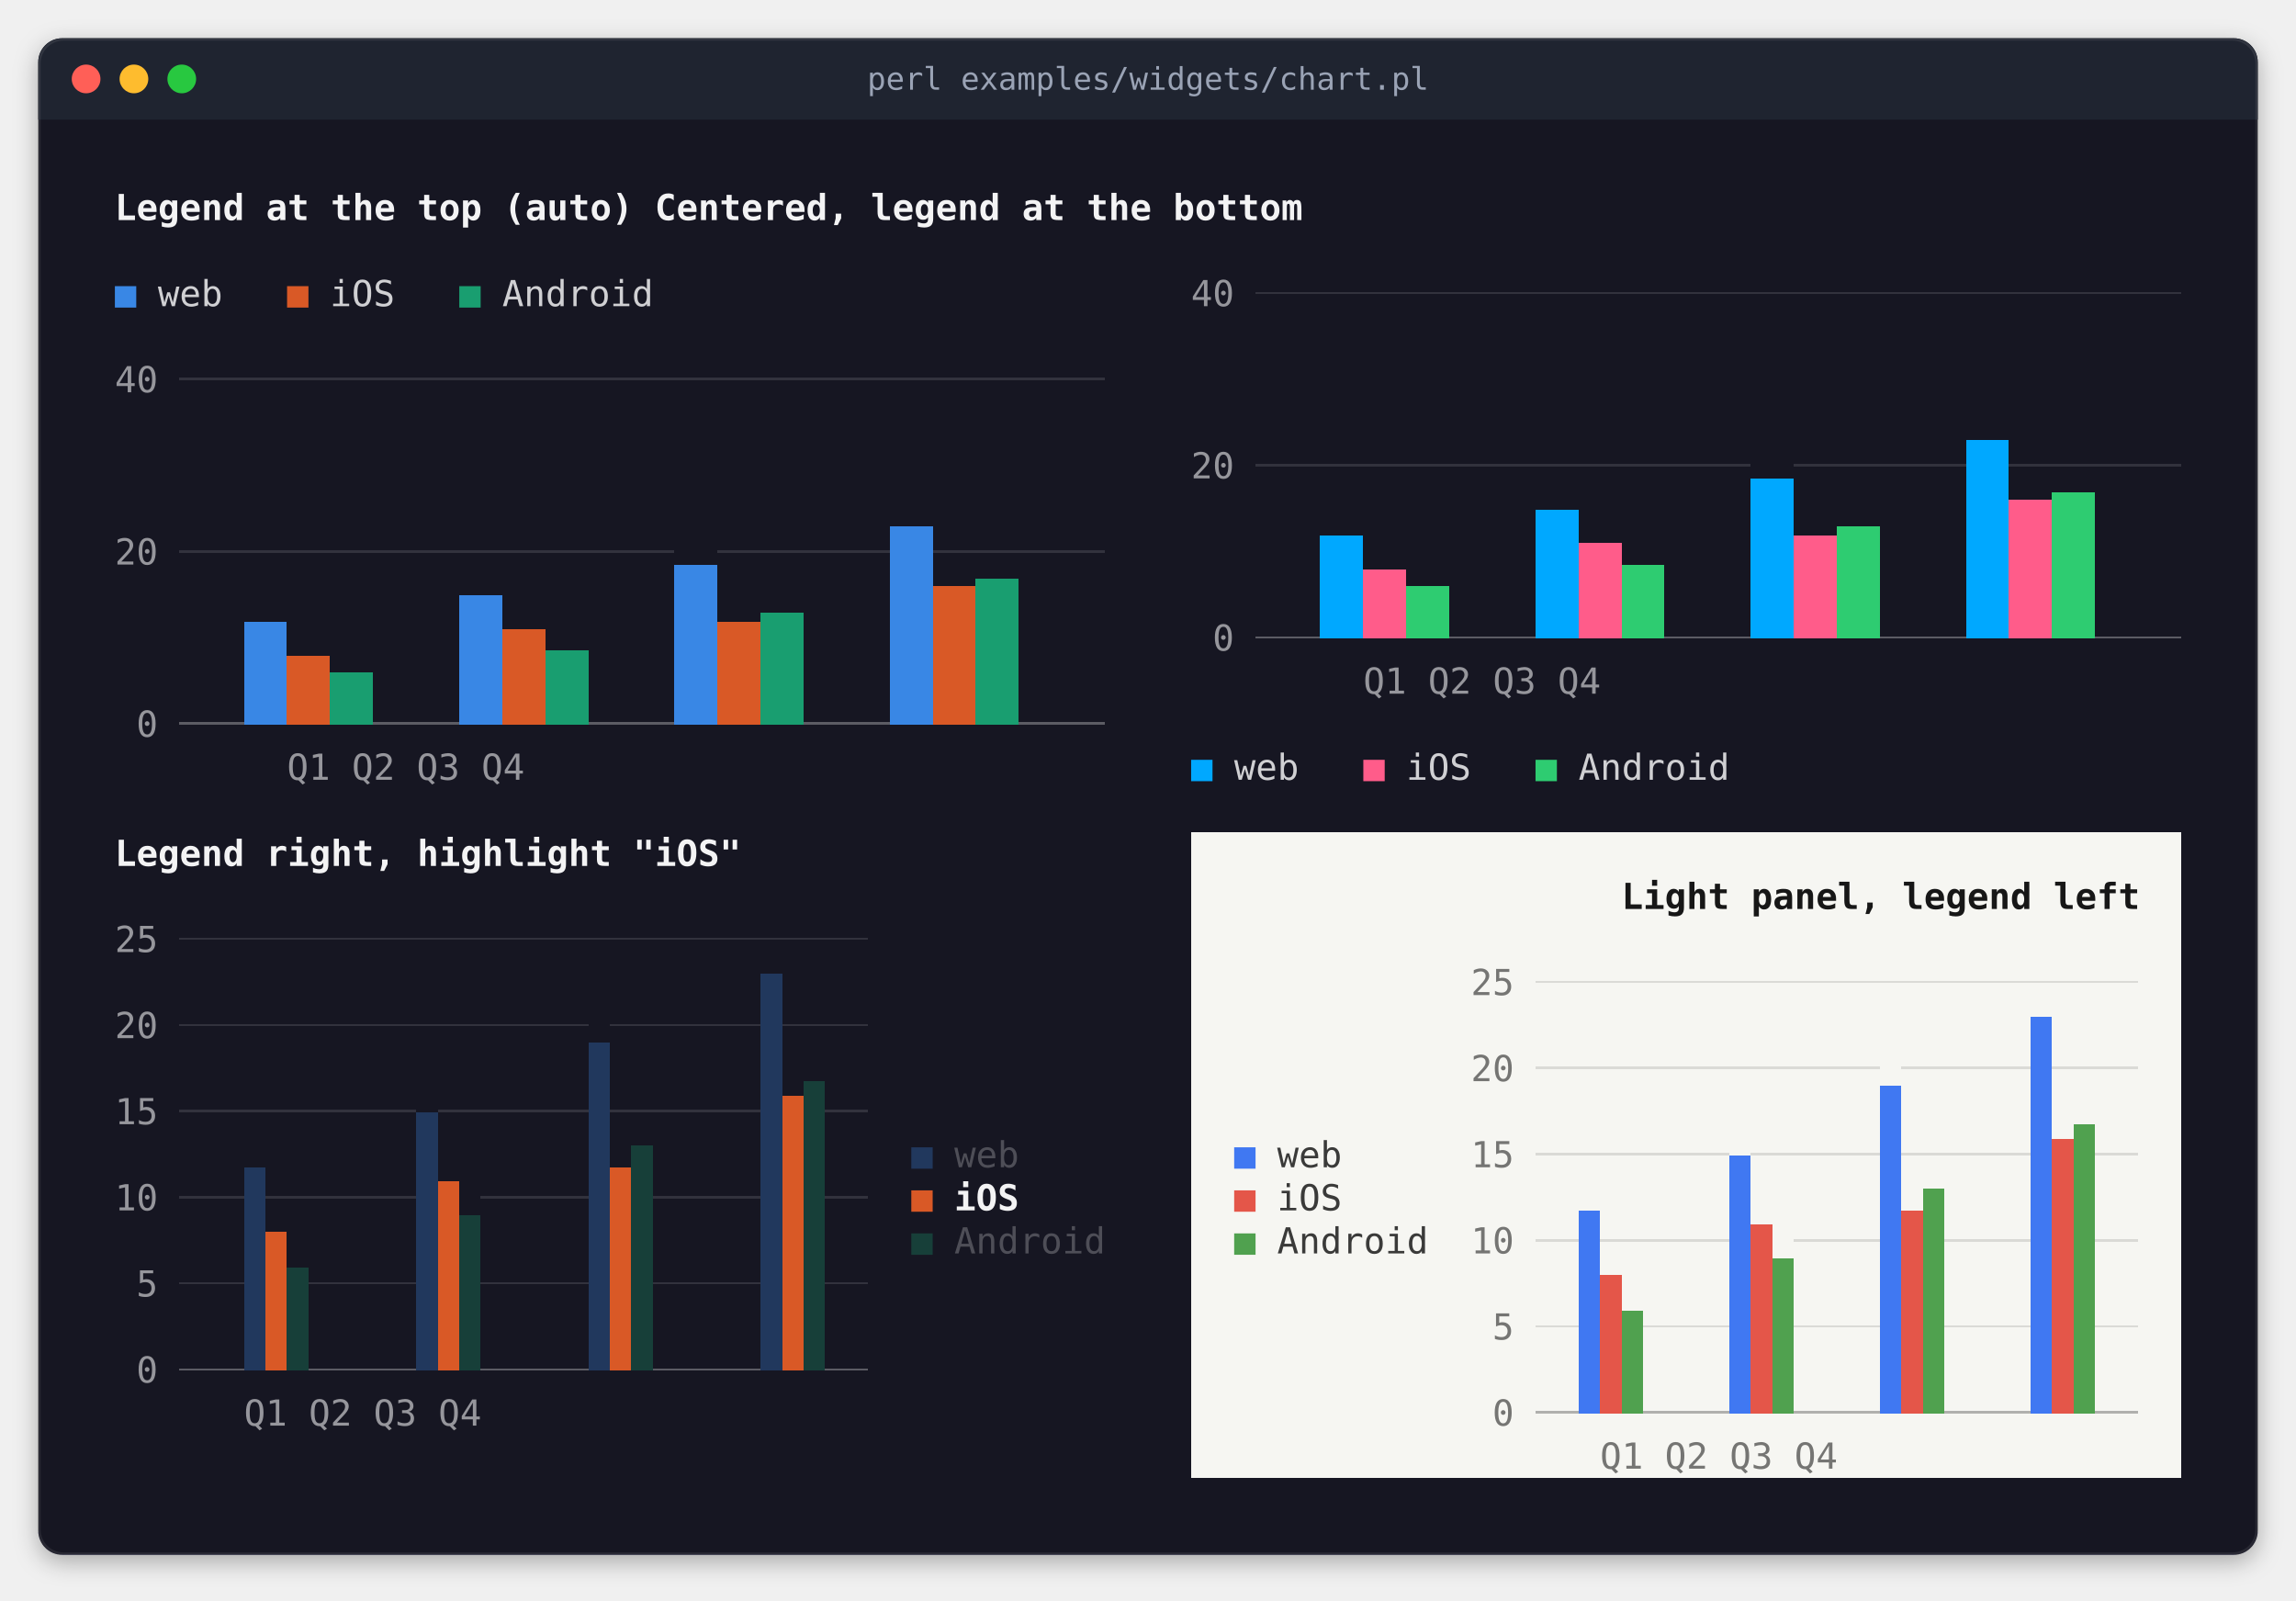
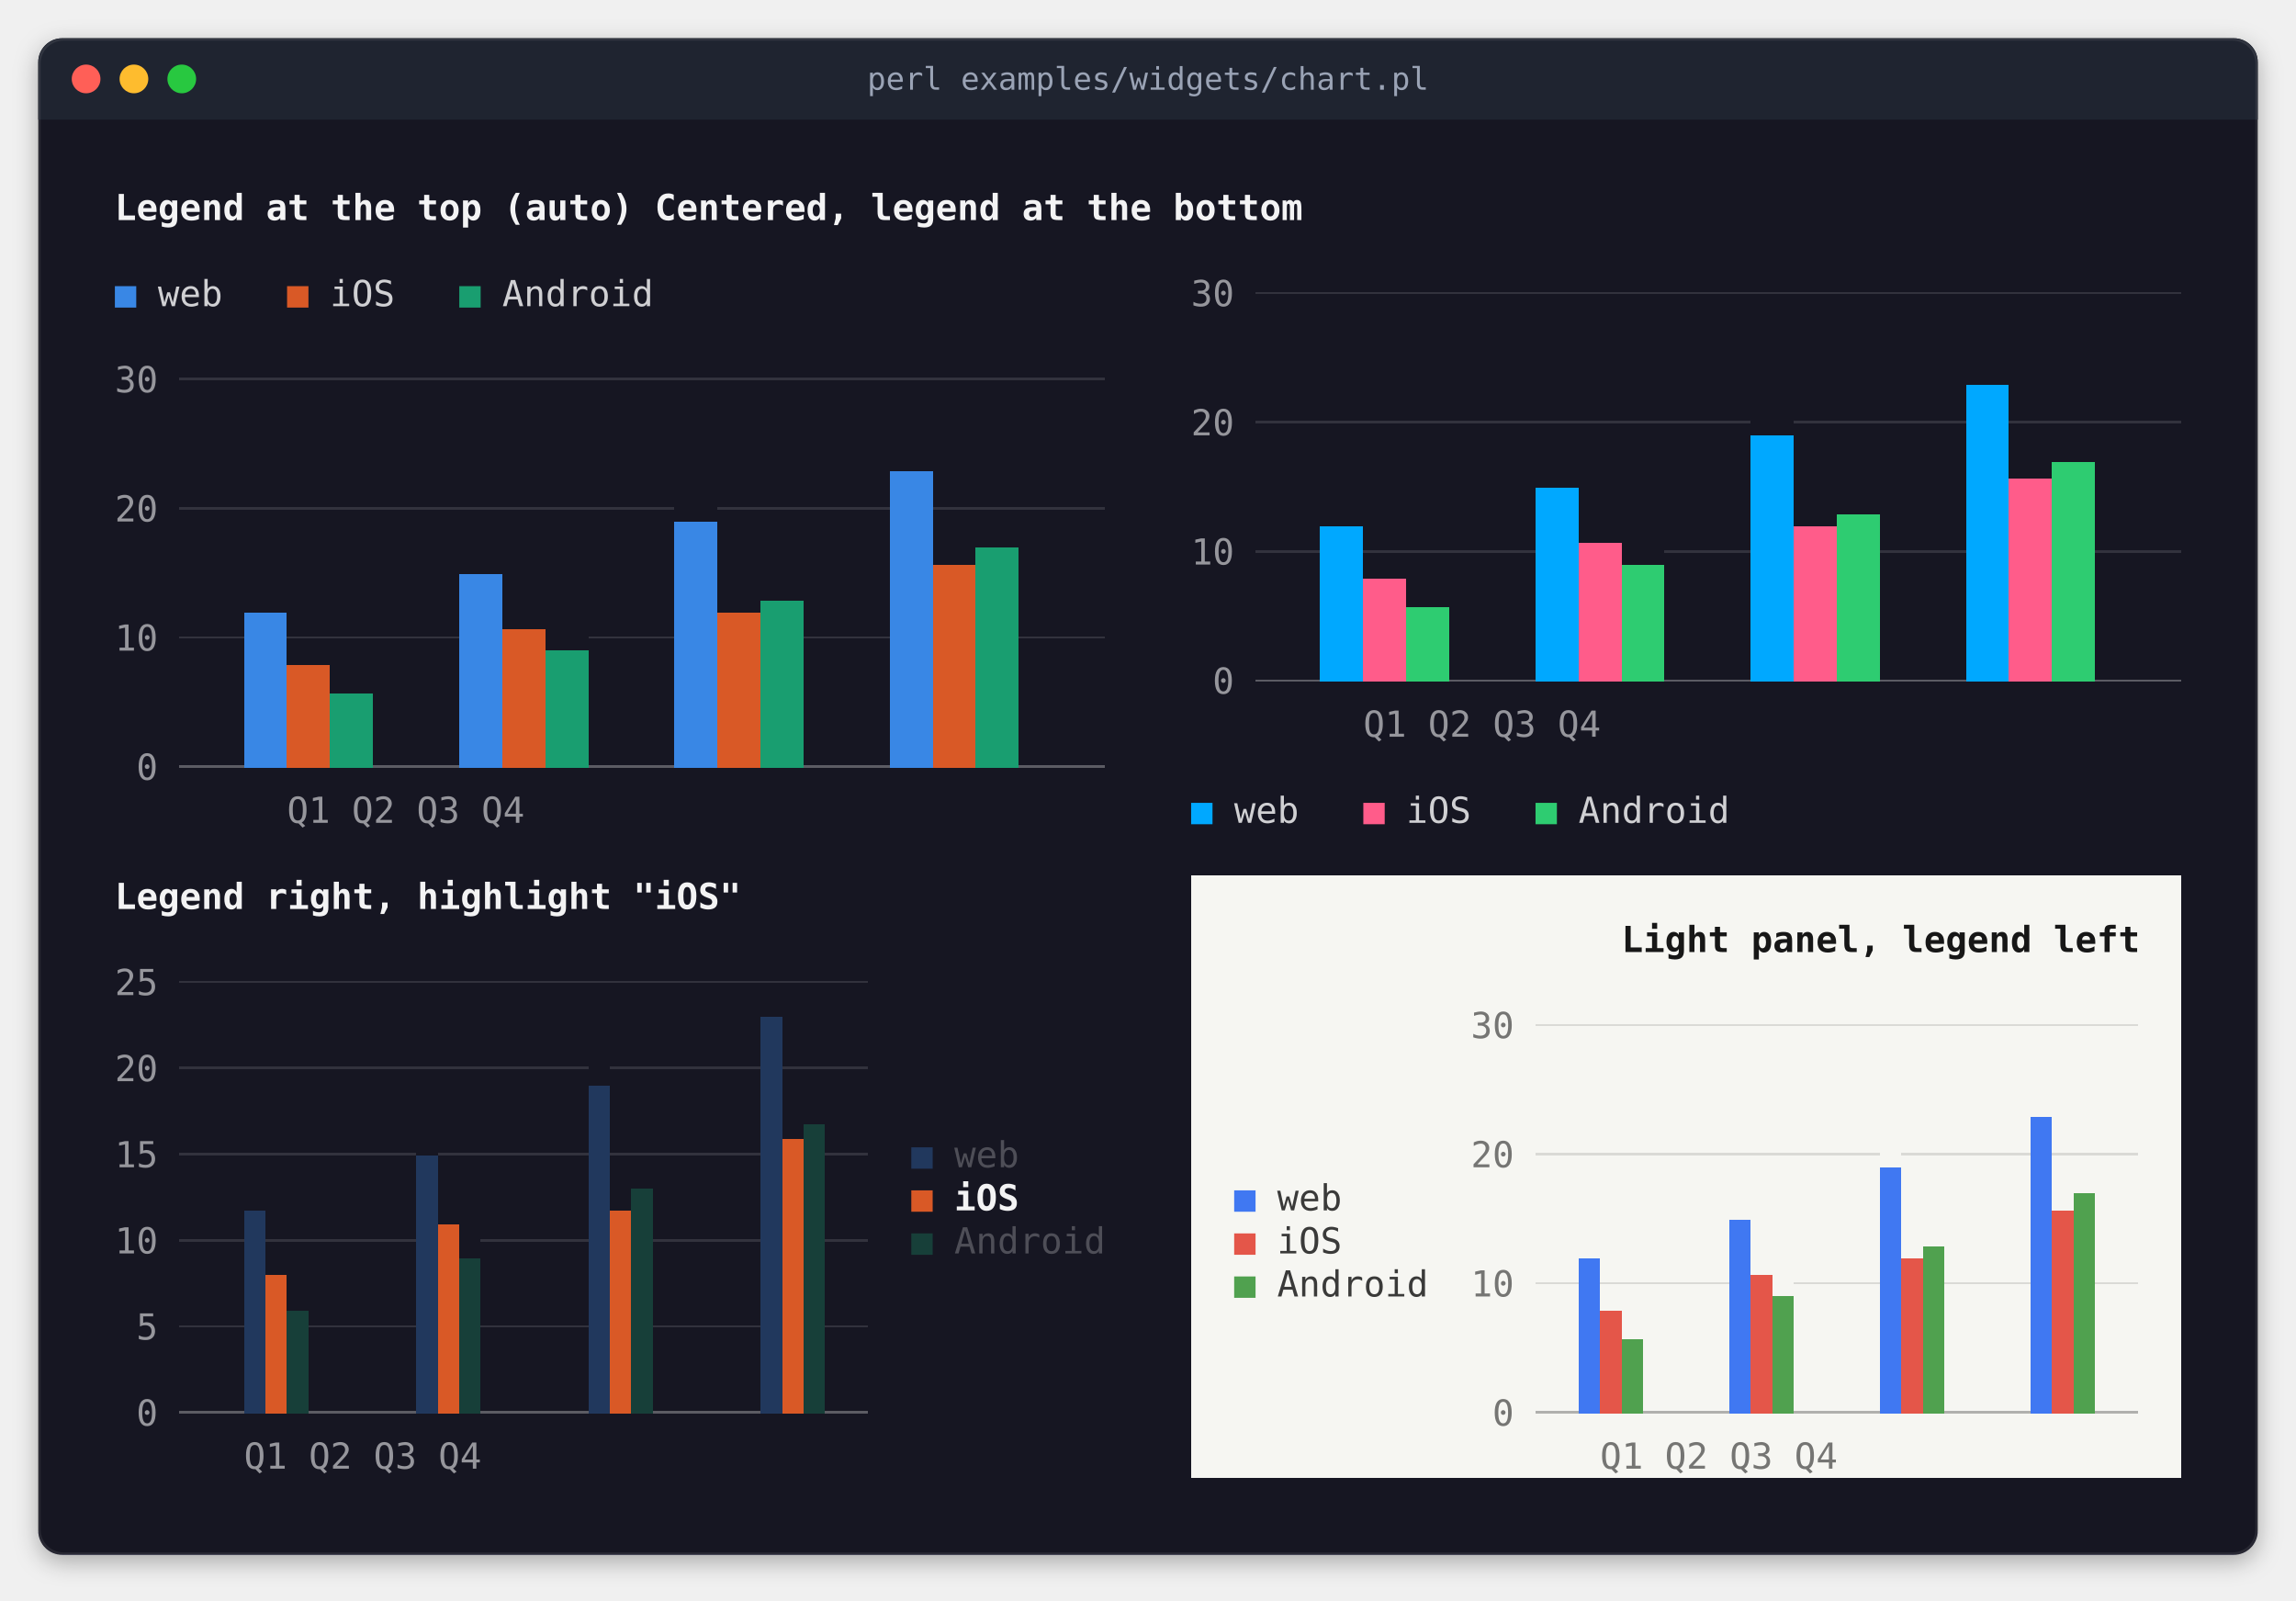
<svg xmlns="http://www.w3.org/2000/svg" width="960" height="669" viewBox="0 0 960 669" role="img" aria-label="perl examples/widgets/chart.pl">
  <style>
.terminal text { font-family: 'JetBrains Mono', 'Cascadia Mono', 'SF Mono', Menlo, Consolas, 'DejaVu Sans Mono', 'Liberation Mono', monospace; font-size: 15px; white-space: pre; }
.terminal .b { font-weight: bold; }
.terminal .i { font-style: italic; }
.title { font-family: 'JetBrains Mono', 'Cascadia Mono', 'SF Mono', Menlo, Consolas, 'DejaVu Sans Mono', 'Liberation Mono', monospace; font-size: 13px; }
</style>
  <defs>
    <filter id="shadow" x="-10%" y="-10%" width="120%" height="130%">
      <feDropShadow dx="0" dy="3" stdDeviation="5" flood-color="#000000" flood-opacity="0.3" />
    </filter>
    <clipPath id="window">
      <rect x="16" y="16" width="928" height="634" rx="10" />
    </clipPath>
  </defs>
  <rect x="16" y="16" width="928" height="634" rx="10" fill="#161622" filter="url(#shadow)" />
  <rect x="16" y="16" width="928" height="34" fill="#1f2430" clip-path="url(#window)" />
  <circle cx="36" cy="33" r="6" fill="#ff5f57" />
  <circle cx="56" cy="33" r="6" fill="#febc2e" />
  <circle cx="76" cy="33" r="6" fill="#28c840" />
  <text class="title" x="480" y="33" text-anchor="middle" dominant-baseline="central" fill="#9aa3b5">perl examples/widgets/chart.pl</text>
  <rect x="16.5" y="16.5" width="927" height="633" rx="10" fill="none" stroke="#ffffff" stroke-opacity="0.08" stroke-width="1" />
  <g shape-rendering="crispEdges">
-     <rect x="822" y="186" width="18" height="72" fill="#00a8ff" />
-     <rect x="732" y="204" width="18" height="54" fill="#00a8ff" />
-     <rect x="372" y="222" width="18" height="72" fill="#3987e5" />
-     <rect x="642" y="222" width="18" height="36" fill="#00a8ff" />
-     <rect x="768" y="222" width="18" height="36" fill="#2ecc71" />
-     <rect x="840" y="222" width="18" height="36" fill="#ff5c8a" />
-     <rect x="858" y="222" width="18" height="36" fill="#2ecc71" />
-     <rect x="282" y="240" width="18" height="54" fill="#3987e5" />
-     <rect x="552" y="240" width="18" height="18" fill="#00a8ff" />
-     <rect x="570" y="240" width="18" height="18" fill="#ff5c8a" />
-     <rect x="660" y="240" width="18" height="18" fill="#ff5c8a" />
-     <rect x="678" y="240" width="18" height="18" fill="#2ecc71" />
-     <rect x="750" y="240" width="18" height="18" fill="#ff5c8a" />
-     <rect x="192" y="258" width="18" height="36" fill="#3987e5" />
-     <rect x="318" y="258" width="18" height="36" fill="#199e70" />
-     <rect x="390" y="258" width="18" height="36" fill="#d95926" />
-     <rect x="408" y="258" width="18" height="36" fill="#199e70" />
-     <rect x="102" y="276" width="18" height="18" fill="#3987e5" />
-     <rect x="120" y="276" width="18" height="18" fill="#d95926" />
-     <rect x="210" y="276" width="18" height="18" fill="#d95926" />
-     <rect x="228" y="276" width="18" height="18" fill="#199e70" />
-     <rect x="300" y="276" width="18" height="18" fill="#d95926" />
-     <rect x="498" y="348" width="414" height="90" fill="#f6f6f2" />
-     <rect x="318" y="420" width="9" height="144" fill="#21385d" />
-     <rect x="246" y="438" width="9" height="126" fill="#21385d" />
-     <rect x="498" y="438" width="351" height="18" fill="#f6f6f2" />
-     <rect x="849" y="438" width="9" height="144" fill="#4078f2" />
-     <rect x="858" y="438" width="54" height="36" fill="#f6f6f2" />
-     <rect x="336" y="456" width="9" height="108" fill="#173f39" />
-     <rect x="498" y="456" width="288" height="36" fill="#f6f6f2" />
-     <rect x="786" y="456" width="9" height="126" fill="#4078f2" />
-     <rect x="795" y="456" width="54" height="54" fill="#f6f6f2" />
-     <rect x="174" y="474" width="9" height="90" fill="#21385d" />
-     <rect x="327" y="474" width="9" height="90" fill="#d95926" />
-     <rect x="858" y="474" width="9" height="18" fill="#f6f6f2" />
-     <rect x="867" y="474" width="9" height="108" fill="#50a14f" />
-     <rect x="876" y="474" width="36" height="108" fill="#f6f6f2" />
-     <rect x="102" y="492" width="9" height="72" fill="#21385d" />
-     <rect x="255" y="492" width="9" height="72" fill="#d95926" />
-     <rect x="264" y="492" width="9" height="72" fill="#173f39" />
-     <rect x="498" y="492" width="225" height="18" fill="#f6f6f2" />
-     <rect x="723" y="492" width="9" height="90" fill="#4078f2" />
-     <rect x="732" y="492" width="54" height="36" fill="#f6f6f2" />
-     <rect x="858" y="492" width="9" height="90" fill="#e45649" />
-     <rect x="183" y="510" width="9" height="54" fill="#d95926" />
-     <rect x="192" y="510" width="9" height="54" fill="#173f39" />
-     <rect x="498" y="510" width="162" height="72" fill="#f6f6f2" />
-     <rect x="660" y="510" width="9" height="72" fill="#4078f2" />
-     <rect x="669" y="510" width="54" height="36" fill="#f6f6f2" />
-     <rect x="795" y="510" width="9" height="72" fill="#e45649" />
-     <rect x="804" y="510" width="9" height="72" fill="#50a14f" />
-     <rect x="813" y="510" width="36" height="72" fill="#f6f6f2" />
-     <rect x="111" y="528" width="9" height="36" fill="#d95926" />
-     <rect x="732" y="528" width="9" height="54" fill="#e45649" />
-     <rect x="741" y="528" width="9" height="54" fill="#50a14f" />
-     <rect x="750" y="528" width="36" height="54" fill="#f6f6f2" />
-     <rect x="120" y="546" width="9" height="18" fill="#173f39" />
-     <rect x="669" y="546" width="9" height="36" fill="#e45649" />
-     <rect x="678" y="546" width="45" height="18" fill="#f6f6f2" />
+     <rect x="822" y="168" width="18" height="108" fill="#00a8ff" />
+     <rect x="732" y="186" width="18" height="90" fill="#00a8ff" />
+     <rect x="372" y="204" width="18" height="108" fill="#3987e5" />
+     <rect x="642" y="204" width="18" height="72" fill="#00a8ff" />
+     <rect x="840" y="204" width="18" height="72" fill="#ff5c8a" />
+     <rect x="858" y="204" width="18" height="72" fill="#2ecc71" />
+     <rect x="282" y="222" width="18" height="90" fill="#3987e5" />
+     <rect x="552" y="222" width="18" height="54" fill="#00a8ff" />
+     <rect x="750" y="222" width="18" height="54" fill="#ff5c8a" />
+     <rect x="768" y="222" width="18" height="54" fill="#2ecc71" />
+     <rect x="192" y="240" width="18" height="72" fill="#3987e5" />
+     <rect x="390" y="240" width="18" height="72" fill="#d95926" />
+     <rect x="408" y="240" width="18" height="72" fill="#199e70" />
+     <rect x="660" y="240" width="18" height="36" fill="#ff5c8a" />
+     <rect x="678" y="240" width="18" height="36" fill="#2ecc71" />
+     <rect x="102" y="258" width="18" height="54" fill="#3987e5" />
+     <rect x="300" y="258" width="18" height="54" fill="#d95926" />
+     <rect x="318" y="258" width="18" height="54" fill="#199e70" />
+     <rect x="570" y="258" width="18" height="18" fill="#ff5c8a" />
+     <rect x="588" y="258" width="18" height="18" fill="#2ecc71" />
+     <rect x="210" y="276" width="18" height="36" fill="#d95926" />
+     <rect x="228" y="276" width="18" height="36" fill="#199e70" />
+     <rect x="120" y="294" width="18" height="18" fill="#d95926" />
+     <rect x="138" y="294" width="18" height="18" fill="#199e70" />
+     <rect x="498" y="366" width="414" height="108" fill="#f6f6f2" />
+     <rect x="318" y="438" width="9" height="144" fill="#21385d" />
+     <rect x="246" y="456" width="9" height="126" fill="#21385d" />
+     <rect x="336" y="474" width="9" height="108" fill="#173f39" />
+     <rect x="498" y="474" width="351" height="18" fill="#f6f6f2" />
+     <rect x="849" y="474" width="9" height="108" fill="#4078f2" />
+     <rect x="858" y="474" width="54" height="36" fill="#f6f6f2" />
+     <rect x="174" y="492" width="9" height="90" fill="#21385d" />
+     <rect x="327" y="492" width="9" height="90" fill="#d95926" />
+     <rect x="498" y="492" width="288" height="18" fill="#f6f6f2" />
+     <rect x="786" y="492" width="9" height="90" fill="#4078f2" />
+     <rect x="795" y="492" width="54" height="36" fill="#f6f6f2" />
+     <rect x="102" y="510" width="9" height="72" fill="#21385d" />
+     <rect x="255" y="510" width="9" height="72" fill="#d95926" />
+     <rect x="264" y="510" width="9" height="72" fill="#173f39" />
+     <rect x="498" y="510" width="225" height="18" fill="#f6f6f2" />
+     <rect x="723" y="510" width="9" height="72" fill="#4078f2" />
+     <rect x="732" y="510" width="54" height="36" fill="#f6f6f2" />
+     <rect x="858" y="510" width="9" height="72" fill="#e45649" />
+     <rect x="867" y="510" width="9" height="72" fill="#50a14f" />
+     <rect x="876" y="510" width="36" height="72" fill="#f6f6f2" />
+     <rect x="183" y="528" width="9" height="54" fill="#d95926" />
+     <rect x="192" y="528" width="9" height="54" fill="#173f39" />
+     <rect x="498" y="528" width="162" height="54" fill="#f6f6f2" />
+     <rect x="660" y="528" width="9" height="54" fill="#4078f2" />
+     <rect x="669" y="528" width="54" height="36" fill="#f6f6f2" />
+     <rect x="795" y="528" width="9" height="54" fill="#e45649" />
+     <rect x="804" y="528" width="9" height="54" fill="#50a14f" />
+     <rect x="813" y="528" width="36" height="54" fill="#f6f6f2" />
+     <rect x="111" y="546" width="9" height="36" fill="#d95926" />
+     <rect x="732" y="546" width="9" height="36" fill="#e45649" />
+     <rect x="741" y="546" width="9" height="36" fill="#50a14f" />
+     <rect x="750" y="546" width="36" height="36" fill="#f6f6f2" />
+     <rect x="120" y="564" width="9" height="18" fill="#173f39" />
+     <rect x="669" y="564" width="9" height="18" fill="#e45649" />
    <rect x="678" y="564" width="9" height="18" fill="#50a14f" />
    <rect x="687" y="564" width="36" height="18" fill="#f6f6f2" />
    <rect x="498" y="582" width="414" height="36" fill="#f6f6f2" />
    <rect x="525" y="122" width="387" height="1" fill="#32323d" />
    <rect x="75" y="158" width="387" height="1" fill="#32323d" />
-     <rect x="822" y="184" width="18" height="2" fill="#00a8ff" />
-     <rect x="525" y="194" width="207" height="1" fill="#32323d" />
-     <rect x="750" y="194" width="72" height="1" fill="#32323d" />
-     <rect x="840" y="194" width="72" height="1" fill="#32323d" />
-     <rect x="732" y="200" width="18" height="4" fill="#00a8ff" />
-     <rect x="858" y="206" width="18" height="16" fill="#2ecc71" />
-     <rect x="840" y="209" width="18" height="13" fill="#ff5c8a" />
-     <rect x="642" y="213" width="18" height="9" fill="#00a8ff" />
-     <rect x="372" y="220" width="18" height="2" fill="#3987e5" />
-     <rect x="768" y="220" width="18" height="2" fill="#2ecc71" />
-     <rect x="552" y="224" width="18" height="16" fill="#00a8ff" />
-     <rect x="750" y="224" width="18" height="16" fill="#ff5c8a" />
+     <rect x="822" y="161" width="18" height="7" fill="#00a8ff" />
+     <rect x="525" y="176" width="207" height="1" fill="#32323d" />
+     <rect x="750" y="176" width="72" height="1" fill="#32323d" />
+     <rect x="840" y="176" width="72" height="1" fill="#32323d" />
+     <rect x="732" y="182" width="18" height="4" fill="#00a8ff" />
+     <rect x="858" y="193" width="18" height="11" fill="#2ecc71" />
+     <rect x="372" y="197" width="18" height="7" fill="#3987e5" />
+     <rect x="840" y="200" width="18" height="4" fill="#ff5c8a" />
+     <rect x="75" y="212" width="207" height="1" fill="#32323d" />
+     <rect x="300" y="212" width="72" height="1" fill="#32323d" />
+     <rect x="390" y="212" width="72" height="1" fill="#32323d" />
+     <rect x="768" y="215" width="18" height="7" fill="#2ecc71" />
+     <rect x="282" y="218" width="18" height="4" fill="#3987e5" />
+     <rect x="552" y="220" width="18" height="2" fill="#00a8ff" />
+     <rect x="750" y="220" width="18" height="2" fill="#ff5c8a" />
    <rect x="660" y="227" width="18" height="13" fill="#ff5c8a" />
-     <rect x="75" y="230" width="207" height="1" fill="#32323d" />
-     <rect x="300" y="230" width="72" height="1" fill="#32323d" />
-     <rect x="390" y="230" width="72" height="1" fill="#32323d" />
-     <rect x="282" y="236" width="18" height="4" fill="#3987e5" />
+     <rect x="408" y="229" width="18" height="11" fill="#199e70" />
+     <rect x="525" y="230" width="27" height="1" fill="#32323d" />
+     <rect x="570" y="230" width="72" height="1" fill="#32323d" />
+     <rect x="696" y="230" width="36" height="1" fill="#32323d" />
+     <rect x="786" y="230" width="36" height="1" fill="#32323d" />
+     <rect x="876" y="230" width="36" height="1" fill="#32323d" />
+     <rect x="390" y="236" width="18" height="4" fill="#d95926" />
    <rect x="678" y="236" width="18" height="4" fill="#2ecc71" />
-     <rect x="570" y="238" width="18" height="2" fill="#ff5c8a" />
-     <rect x="408" y="242" width="18" height="16" fill="#199e70" />
-     <rect x="390" y="245" width="18" height="13" fill="#d95926" />
-     <rect x="588" y="245" width="18" height="22" fill="#2ecc71" />
-     <rect x="192" y="249" width="18" height="9" fill="#3987e5" />
-     <rect x="318" y="256" width="18" height="2" fill="#199e70" />
-     <rect x="552" y="258" width="18" height="9" fill="#00a8ff" />
-     <rect x="570" y="258" width="18" height="9" fill="#ff5c8a" />
-     <rect x="642" y="258" width="18" height="9" fill="#00a8ff" />
-     <rect x="660" y="258" width="18" height="9" fill="#ff5c8a" />
-     <rect x="678" y="258" width="18" height="9" fill="#2ecc71" />
-     <rect x="732" y="258" width="18" height="9" fill="#00a8ff" />
-     <rect x="750" y="258" width="18" height="9" fill="#ff5c8a" />
-     <rect x="768" y="258" width="18" height="9" fill="#2ecc71" />
-     <rect x="822" y="258" width="18" height="9" fill="#00a8ff" />
-     <rect x="840" y="258" width="18" height="9" fill="#ff5c8a" />
-     <rect x="858" y="258" width="18" height="9" fill="#2ecc71" />
-     <rect x="102" y="260" width="18" height="16" fill="#3987e5" />
-     <rect x="300" y="260" width="18" height="16" fill="#d95926" />
+     <rect x="570" y="242" width="18" height="16" fill="#ff5c8a" />
+     <rect x="318" y="251" width="18" height="7" fill="#199e70" />
+     <rect x="588" y="254" width="18" height="4" fill="#2ecc71" />
+     <rect x="102" y="256" width="18" height="2" fill="#3987e5" />
+     <rect x="300" y="256" width="18" height="2" fill="#d95926" />
    <rect x="210" y="263" width="18" height="13" fill="#d95926" />
-     <rect x="525" y="266" width="27" height="1" fill="#5c5c64" />
-     <rect x="606" y="266" width="36" height="1" fill="#5c5c64" />
-     <rect x="696" y="266" width="36" height="1" fill="#5c5c64" />
-     <rect x="786" y="266" width="36" height="1" fill="#5c5c64" />
-     <rect x="876" y="266" width="36" height="1" fill="#5c5c64" />
+     <rect x="75" y="266" width="27" height="1" fill="#32323d" />
+     <rect x="120" y="266" width="72" height="1" fill="#32323d" />
+     <rect x="246" y="266" width="36" height="1" fill="#32323d" />
+     <rect x="336" y="266" width="36" height="1" fill="#32323d" />
+     <rect x="426" y="266" width="36" height="1" fill="#32323d" />
    <rect x="228" y="272" width="18" height="4" fill="#199e70" />
-     <rect x="120" y="274" width="18" height="2" fill="#d95926" />
-     <rect x="138" y="281" width="18" height="22" fill="#199e70" />
-     <rect x="102" y="294" width="18" height="9" fill="#3987e5" />
-     <rect x="120" y="294" width="18" height="9" fill="#d95926" />
-     <rect x="192" y="294" width="18" height="9" fill="#3987e5" />
-     <rect x="210" y="294" width="18" height="9" fill="#d95926" />
-     <rect x="228" y="294" width="18" height="9" fill="#199e70" />
-     <rect x="282" y="294" width="18" height="9" fill="#3987e5" />
-     <rect x="300" y="294" width="18" height="9" fill="#d95926" />
-     <rect x="318" y="294" width="18" height="9" fill="#199e70" />
-     <rect x="372" y="294" width="18" height="9" fill="#3987e5" />
-     <rect x="390" y="294" width="18" height="9" fill="#d95926" />
-     <rect x="408" y="294" width="18" height="9" fill="#199e70" />
-     <rect x="75" y="302" width="27" height="1" fill="#5c5c64" />
-     <rect x="156" y="302" width="36" height="1" fill="#5c5c64" />
-     <rect x="246" y="302" width="36" height="1" fill="#5c5c64" />
-     <rect x="336" y="302" width="36" height="1" fill="#5c5c64" />
-     <rect x="426" y="302" width="36" height="1" fill="#5c5c64" />
-     <rect x="75" y="392" width="288" height="1" fill="#32323d" />
-     <rect x="318" y="407" width="9" height="13" fill="#21385d" />
-     <rect x="642" y="410" width="252" height="1" fill="#dadad6" />
-     <rect x="849" y="425" width="9" height="13" fill="#4078f2" />
-     <rect x="75" y="428" width="171" height="1" fill="#32323d" />
-     <rect x="255" y="428" width="63" height="1" fill="#32323d" />
-     <rect x="327" y="428" width="36" height="1" fill="#32323d" />
-     <rect x="246" y="436" width="9" height="2" fill="#21385d" />
-     <rect x="642" y="446" width="144" height="1" fill="#dadad6" />
-     <rect x="795" y="446" width="54" height="1" fill="#dadad6" />
-     <rect x="858" y="446" width="36" height="1" fill="#dadad6" />
-     <rect x="336" y="452" width="9" height="4" fill="#173f39" />
-     <rect x="786" y="454" width="9" height="2" fill="#4078f2" />
-     <rect x="327" y="458" width="9" height="16" fill="#d95926" />
-     <rect x="75" y="464" width="99" height="1" fill="#32323d" />
-     <rect x="183" y="464" width="63" height="1" fill="#32323d" />
-     <rect x="255" y="464" width="63" height="1" fill="#32323d" />
-     <rect x="345" y="464" width="18" height="1" fill="#32323d" />
-     <rect x="174" y="465" width="9" height="9" fill="#21385d" />
-     <rect x="867" y="470" width="9" height="4" fill="#50a14f" />
-     <rect x="858" y="476" width="9" height="16" fill="#e45649" />
-     <rect x="264" y="479" width="9" height="13" fill="#173f39" />
-     <rect x="642" y="482" width="81" height="1" fill="#dadad6" />
-     <rect x="732" y="482" width="54" height="1" fill="#dadad6" />
+     <rect x="552" y="276" width="18" height="9" fill="#00a8ff" />
+     <rect x="570" y="276" width="18" height="9" fill="#ff5c8a" />
+     <rect x="588" y="276" width="18" height="9" fill="#2ecc71" />
+     <rect x="642" y="276" width="18" height="9" fill="#00a8ff" />
+     <rect x="660" y="276" width="18" height="9" fill="#ff5c8a" />
+     <rect x="678" y="276" width="18" height="9" fill="#2ecc71" />
+     <rect x="732" y="276" width="18" height="9" fill="#00a8ff" />
+     <rect x="750" y="276" width="18" height="9" fill="#ff5c8a" />
+     <rect x="768" y="276" width="18" height="9" fill="#2ecc71" />
+     <rect x="822" y="276" width="18" height="9" fill="#00a8ff" />
+     <rect x="840" y="276" width="18" height="9" fill="#ff5c8a" />
+     <rect x="858" y="276" width="18" height="9" fill="#2ecc71" />
+     <rect x="120" y="278" width="18" height="16" fill="#d95926" />
+     <rect x="525" y="284" width="27" height="1" fill="#5c5c64" />
+     <rect x="606" y="284" width="36" height="1" fill="#5c5c64" />
+     <rect x="696" y="284" width="36" height="1" fill="#5c5c64" />
+     <rect x="786" y="284" width="36" height="1" fill="#5c5c64" />
+     <rect x="876" y="284" width="36" height="1" fill="#5c5c64" />
+     <rect x="138" y="290" width="18" height="4" fill="#199e70" />
+     <rect x="102" y="312" width="18" height="9" fill="#3987e5" />
+     <rect x="120" y="312" width="18" height="9" fill="#d95926" />
+     <rect x="138" y="312" width="18" height="9" fill="#199e70" />
+     <rect x="192" y="312" width="18" height="9" fill="#3987e5" />
+     <rect x="210" y="312" width="18" height="9" fill="#d95926" />
+     <rect x="228" y="312" width="18" height="9" fill="#199e70" />
+     <rect x="282" y="312" width="18" height="9" fill="#3987e5" />
+     <rect x="300" y="312" width="18" height="9" fill="#d95926" />
+     <rect x="318" y="312" width="18" height="9" fill="#199e70" />
+     <rect x="372" y="312" width="18" height="9" fill="#3987e5" />
+     <rect x="390" y="312" width="18" height="9" fill="#d95926" />
+     <rect x="408" y="312" width="18" height="9" fill="#199e70" />
+     <rect x="75" y="320" width="27" height="1" fill="#5c5c64" />
+     <rect x="156" y="320" width="36" height="1" fill="#5c5c64" />
+     <rect x="246" y="320" width="36" height="1" fill="#5c5c64" />
+     <rect x="336" y="320" width="36" height="1" fill="#5c5c64" />
+     <rect x="426" y="320" width="36" height="1" fill="#5c5c64" />
+     <rect x="75" y="410" width="288" height="1" fill="#32323d" />
+     <rect x="318" y="425" width="9" height="13" fill="#21385d" />
+     <rect x="642" y="428" width="252" height="1" fill="#dadad6" />
+     <rect x="75" y="446" width="171" height="1" fill="#32323d" />
+     <rect x="255" y="446" width="63" height="1" fill="#32323d" />
+     <rect x="327" y="446" width="36" height="1" fill="#32323d" />
+     <rect x="246" y="454" width="9" height="2" fill="#21385d" />
+     <rect x="849" y="467" width="9" height="7" fill="#4078f2" />
+     <rect x="336" y="470" width="9" height="4" fill="#173f39" />
+     <rect x="327" y="476" width="9" height="16" fill="#d95926" />
+     <rect x="75" y="482" width="99" height="1" fill="#32323d" />
+     <rect x="183" y="482" width="63" height="1" fill="#32323d" />
+     <rect x="255" y="482" width="63" height="1" fill="#32323d" />
+     <rect x="345" y="482" width="18" height="1" fill="#32323d" />
+     <rect x="642" y="482" width="144" height="1" fill="#dadad6" />
    <rect x="795" y="482" width="54" height="1" fill="#dadad6" />
-     <rect x="876" y="482" width="18" height="1" fill="#dadad6" />
-     <rect x="723" y="483" width="9" height="9" fill="#4078f2" />
-     <rect x="102" y="488" width="9" height="4" fill="#21385d" />
-     <rect x="255" y="488" width="9" height="4" fill="#d95926" />
-     <rect x="183" y="494" width="9" height="16" fill="#d95926" />
-     <rect x="804" y="497" width="9" height="13" fill="#50a14f" />
-     <rect x="75" y="500" width="27" height="1" fill="#32323d" />
-     <rect x="111" y="500" width="63" height="1" fill="#32323d" />
-     <rect x="201" y="500" width="45" height="1" fill="#32323d" />
-     <rect x="273" y="500" width="45" height="1" fill="#32323d" />
-     <rect x="345" y="500" width="18" height="1" fill="#32323d" />
-     <rect x="660" y="506" width="9" height="4" fill="#4078f2" />
-     <rect x="795" y="506" width="9" height="4" fill="#e45649" />
-     <rect x="192" y="508" width="9" height="2" fill="#173f39" />
-     <rect x="732" y="512" width="9" height="16" fill="#e45649" />
-     <rect x="111" y="515" width="9" height="13" fill="#d95926" />
-     <rect x="642" y="518" width="18" height="1" fill="#dadad6" />
-     <rect x="669" y="518" width="54" height="1" fill="#dadad6" />
-     <rect x="750" y="518" width="36" height="1" fill="#dadad6" />
-     <rect x="813" y="518" width="36" height="1" fill="#dadad6" />
-     <rect x="876" y="518" width="18" height="1" fill="#dadad6" />
-     <rect x="741" y="526" width="9" height="2" fill="#50a14f" />
-     <rect x="120" y="530" width="9" height="16" fill="#173f39" />
-     <rect x="669" y="533" width="9" height="13" fill="#e45649" />
-     <rect x="75" y="536" width="27" height="1" fill="#32323d" />
-     <rect x="129" y="536" width="45" height="1" fill="#32323d" />
-     <rect x="201" y="536" width="45" height="1" fill="#32323d" />
-     <rect x="273" y="536" width="45" height="1" fill="#32323d" />
-     <rect x="345" y="536" width="18" height="1" fill="#32323d" />
-     <rect x="678" y="548" width="9" height="16" fill="#50a14f" />
-     <rect x="642" y="554" width="18" height="1" fill="#dadad6" />
-     <rect x="687" y="554" width="36" height="1" fill="#dadad6" />
-     <rect x="750" y="554" width="36" height="1" fill="#dadad6" />
-     <rect x="813" y="554" width="36" height="1" fill="#dadad6" />
-     <rect x="876" y="554" width="18" height="1" fill="#dadad6" />
-     <rect x="102" y="564" width="9" height="9" fill="#21385d" />
-     <rect x="111" y="564" width="9" height="9" fill="#d95926" />
-     <rect x="120" y="564" width="9" height="9" fill="#173f39" />
-     <rect x="174" y="564" width="9" height="9" fill="#21385d" />
-     <rect x="183" y="564" width="9" height="9" fill="#d95926" />
-     <rect x="192" y="564" width="9" height="9" fill="#173f39" />
-     <rect x="246" y="564" width="9" height="9" fill="#21385d" />
-     <rect x="255" y="564" width="9" height="9" fill="#d95926" />
-     <rect x="264" y="564" width="9" height="9" fill="#173f39" />
-     <rect x="318" y="564" width="9" height="9" fill="#21385d" />
-     <rect x="327" y="564" width="9" height="9" fill="#d95926" />
-     <rect x="336" y="564" width="9" height="9" fill="#173f39" />
-     <rect x="75" y="572" width="27" height="1" fill="#5c5c64" />
-     <rect x="129" y="572" width="45" height="1" fill="#5c5c64" />
-     <rect x="201" y="572" width="45" height="1" fill="#5c5c64" />
-     <rect x="273" y="572" width="45" height="1" fill="#5c5c64" />
-     <rect x="345" y="572" width="18" height="1" fill="#5c5c64" />
+     <rect x="858" y="482" width="36" height="1" fill="#dadad6" />
+     <rect x="174" y="483" width="9" height="9" fill="#21385d" />
+     <rect x="786" y="488" width="9" height="4" fill="#4078f2" />
+     <rect x="264" y="497" width="9" height="13" fill="#173f39" />
+     <rect x="867" y="499" width="9" height="11" fill="#50a14f" />
+     <rect x="102" y="506" width="9" height="4" fill="#21385d" />
+     <rect x="255" y="506" width="9" height="4" fill="#d95926" />
+     <rect x="858" y="506" width="9" height="4" fill="#e45649" />
+     <rect x="183" y="512" width="9" height="16" fill="#d95926" />
+     <rect x="75" y="518" width="27" height="1" fill="#32323d" />
+     <rect x="111" y="518" width="63" height="1" fill="#32323d" />
+     <rect x="201" y="518" width="45" height="1" fill="#32323d" />
+     <rect x="273" y="518" width="45" height="1" fill="#32323d" />
+     <rect x="345" y="518" width="18" height="1" fill="#32323d" />
+     <rect x="804" y="521" width="9" height="7" fill="#50a14f" />
+     <rect x="192" y="526" width="9" height="2" fill="#173f39" />
+     <rect x="660" y="526" width="9" height="2" fill="#4078f2" />
+     <rect x="795" y="526" width="9" height="2" fill="#e45649" />
+     <rect x="111" y="533" width="9" height="13" fill="#d95926" />
+     <rect x="732" y="533" width="9" height="13" fill="#e45649" />
+     <rect x="642" y="536" width="18" height="1" fill="#dadad6" />
+     <rect x="669" y="536" width="54" height="1" fill="#dadad6" />
+     <rect x="750" y="536" width="36" height="1" fill="#dadad6" />
+     <rect x="813" y="536" width="36" height="1" fill="#dadad6" />
+     <rect x="876" y="536" width="18" height="1" fill="#dadad6" />
+     <rect x="741" y="542" width="9" height="4" fill="#50a14f" />
+     <rect x="120" y="548" width="9" height="16" fill="#173f39" />
+     <rect x="669" y="548" width="9" height="16" fill="#e45649" />
+     <rect x="75" y="554" width="27" height="1" fill="#32323d" />
+     <rect x="129" y="554" width="45" height="1" fill="#32323d" />
+     <rect x="201" y="554" width="45" height="1" fill="#32323d" />
+     <rect x="273" y="554" width="45" height="1" fill="#32323d" />
+     <rect x="345" y="554" width="18" height="1" fill="#32323d" />
+     <rect x="678" y="560" width="9" height="4" fill="#50a14f" />
+     <rect x="102" y="582" width="9" height="9" fill="#21385d" />
+     <rect x="111" y="582" width="9" height="9" fill="#d95926" />
+     <rect x="120" y="582" width="9" height="9" fill="#173f39" />
+     <rect x="174" y="582" width="9" height="9" fill="#21385d" />
+     <rect x="183" y="582" width="9" height="9" fill="#d95926" />
+     <rect x="192" y="582" width="9" height="9" fill="#173f39" />
+     <rect x="246" y="582" width="9" height="9" fill="#21385d" />
+     <rect x="255" y="582" width="9" height="9" fill="#d95926" />
+     <rect x="264" y="582" width="9" height="9" fill="#173f39" />
+     <rect x="318" y="582" width="9" height="9" fill="#21385d" />
+     <rect x="327" y="582" width="9" height="9" fill="#d95926" />
+     <rect x="336" y="582" width="9" height="9" fill="#173f39" />
    <rect x="660" y="582" width="9" height="9" fill="#4078f2" />
    <rect x="669" y="582" width="9" height="9" fill="#e45649" />
    <rect x="678" y="582" width="9" height="9" fill="#50a14f" />
    <rect x="723" y="582" width="9" height="9" fill="#4078f2" />
    <rect x="732" y="582" width="9" height="9" fill="#e45649" />
    <rect x="741" y="582" width="9" height="9" fill="#50a14f" />
    <rect x="786" y="582" width="9" height="9" fill="#4078f2" />
    <rect x="795" y="582" width="9" height="9" fill="#e45649" />
    <rect x="804" y="582" width="9" height="9" fill="#50a14f" />
    <rect x="849" y="582" width="9" height="9" fill="#4078f2" />
    <rect x="858" y="582" width="9" height="9" fill="#e45649" />
    <rect x="867" y="582" width="9" height="9" fill="#50a14f" />
+     <rect x="75" y="590" width="27" height="1" fill="#5c5c64" />
+     <rect x="129" y="590" width="45" height="1" fill="#5c5c64" />
+     <rect x="201" y="590" width="45" height="1" fill="#5c5c64" />
+     <rect x="273" y="590" width="45" height="1" fill="#5c5c64" />
+     <rect x="345" y="590" width="18" height="1" fill="#5c5c64" />
    <rect x="642" y="590" width="18" height="1" fill="#b0b0ad" />
    <rect x="687" y="590" width="36" height="1" fill="#b0b0ad" />
    <rect x="750" y="590" width="36" height="1" fill="#b0b0ad" />
    <rect x="813" y="590" width="36" height="1" fill="#b0b0ad" />
    <rect x="876" y="590" width="18" height="1" fill="#b0b0ad" />
  </g>
  <g class="terminal">
    <text x="48" y="92" textLength="792" class="b" fill="#f3f3f4">Legend at the top (auto)                                  Centered, legend at the bottom</text>
    <text x="52.5" y="128" text-anchor="middle" fill="#3987e5">■</text>
    <text x="66" y="128" textLength="27" fill="#d0d0d3">web</text>
    <text x="124.5" y="128" text-anchor="middle" fill="#d95926">■</text>
    <text x="138" y="128" textLength="27" fill="#d0d0d3">iOS</text>
    <text x="196.5" y="128" text-anchor="middle" fill="#199e70">■</text>
    <text x="210" y="128" textLength="63" fill="#d0d0d3">Android</text>
-     <text x="498" y="128" textLength="18" fill="#96969c">40</text>
-     <text x="48" y="164" textLength="18" fill="#96969c">40</text>
-     <text x="498" y="200" textLength="18" fill="#96969c">20</text>
-     <text x="48" y="236" textLength="18" fill="#96969c">20</text>
-     <text x="507" y="272" textLength="9" fill="#96969c">0</text>
-     <text x="570" y="290" textLength="288" fill="#96969c">Q1        Q2        Q3        Q4</text>
-     <text x="57" y="308" textLength="9" fill="#96969c">0</text>
-     <text x="120" y="326" textLength="288" fill="#96969c">Q1        Q2        Q3        Q4</text>
-     <text x="502.5" y="326" text-anchor="middle" fill="#00a8ff">■</text>
-     <text x="516" y="326" textLength="27" fill="#d0d0d3">web</text>
-     <text x="574.5" y="326" text-anchor="middle" fill="#ff5c8a">■</text>
-     <text x="588" y="326" textLength="27" fill="#d0d0d3">iOS</text>
-     <text x="646.5" y="326" text-anchor="middle" fill="#2ecc71">■</text>
-     <text x="660" y="326" textLength="63" fill="#d0d0d3">Android</text>
-     <text x="48" y="362" textLength="261" class="b" fill="#f3f3f4">Legend right, highlight "iOS"</text>
-     <text x="678" y="380" textLength="216" class="b" fill="#171717">Light panel, legend left</text>
-     <text x="48" y="398" textLength="18" fill="#96969c">25</text>
-     <text x="615" y="416" textLength="18" fill="#757573">25</text>
-     <text x="48" y="434" textLength="18" fill="#96969c">20</text>
-     <text x="615" y="452" textLength="18" fill="#757573">20</text>
-     <text x="48" y="470" textLength="18" fill="#96969c">15</text>
+     <text x="498" y="128" textLength="18" fill="#96969c">30</text>
+     <text x="48" y="164" textLength="18" fill="#96969c">30</text>
+     <text x="498" y="182" textLength="18" fill="#96969c">20</text>
+     <text x="48" y="218" textLength="18" fill="#96969c">20</text>
+     <text x="498" y="236" textLength="18" fill="#96969c">10</text>
+     <text x="48" y="272" textLength="18" fill="#96969c">10</text>
+     <text x="507" y="290" textLength="9" fill="#96969c">0</text>
+     <text x="570" y="308" textLength="288" fill="#96969c">Q1        Q2        Q3        Q4</text>
+     <text x="57" y="326" textLength="9" fill="#96969c">0</text>
+     <text x="120" y="344" textLength="288" fill="#96969c">Q1        Q2        Q3        Q4</text>
+     <text x="502.5" y="344" text-anchor="middle" fill="#00a8ff">■</text>
+     <text x="516" y="344" textLength="27" fill="#d0d0d3">web</text>
+     <text x="574.5" y="344" text-anchor="middle" fill="#ff5c8a">■</text>
+     <text x="588" y="344" textLength="27" fill="#d0d0d3">iOS</text>
+     <text x="646.5" y="344" text-anchor="middle" fill="#2ecc71">■</text>
+     <text x="660" y="344" textLength="63" fill="#d0d0d3">Android</text>
+     <text x="48" y="380" textLength="261" class="b" fill="#f3f3f4">Legend right, highlight "iOS"</text>
+     <text x="678" y="398" textLength="216" class="b" fill="#171717">Light panel, legend left</text>
+     <text x="48" y="416" textLength="18" fill="#96969c">25</text>
+     <text x="615" y="434" textLength="18" fill="#757573">30</text>
+     <text x="48" y="452" textLength="18" fill="#96969c">20</text>
+     <text x="48" y="488" textLength="18" fill="#96969c">15</text>
    <text x="385.5" y="488" text-anchor="middle" fill="#21385d">■</text>
    <text x="399" y="488" textLength="27" fill="#4e4e57">web</text>
-     <text x="520.5" y="488" text-anchor="middle" fill="#4078f2">■</text>
-     <text x="534" y="488" textLength="27" fill="#3a3a39">web</text>
-     <text x="615" y="488" textLength="18" fill="#757573">15</text>
-     <text x="48" y="506" textLength="18" fill="#96969c">10</text>
+     <text x="615" y="488" textLength="18" fill="#757573">20</text>
    <text x="385.5" y="506" text-anchor="middle" fill="#d95926">■</text>
    <text x="399" y="506" textLength="27" class="b" fill="#f3f3f4">iOS</text>
-     <text x="520.5" y="506" text-anchor="middle" fill="#e45649">■</text>
-     <text x="534" y="506" textLength="27" fill="#3a3a39">iOS</text>
+     <text x="520.5" y="506" text-anchor="middle" fill="#4078f2">■</text>
+     <text x="534" y="506" textLength="27" fill="#3a3a39">web</text>
+     <text x="48" y="524" textLength="18" fill="#96969c">10</text>
    <text x="385.5" y="524" text-anchor="middle" fill="#173f39">■</text>
    <text x="399" y="524" textLength="63" fill="#4e4e57">Android</text>
-     <text x="520.5" y="524" text-anchor="middle" fill="#50a14f">■</text>
-     <text x="534" y="524" textLength="63" fill="#3a3a39">Android</text>
-     <text x="615" y="524" textLength="18" fill="#757573">10</text>
-     <text x="57" y="542" textLength="9" fill="#96969c">5</text>
-     <text x="624" y="560" textLength="9" fill="#757573">5</text>
-     <text x="57" y="578" textLength="9" fill="#96969c">0</text>
-     <text x="102" y="596" textLength="234" fill="#96969c">Q1      Q2      Q3      Q4</text>
+     <text x="520.5" y="524" text-anchor="middle" fill="#e45649">■</text>
+     <text x="534" y="524" textLength="27" fill="#3a3a39">iOS</text>
+     <text x="520.5" y="542" text-anchor="middle" fill="#50a14f">■</text>
+     <text x="534" y="542" textLength="63" fill="#3a3a39">Android</text>
+     <text x="615" y="542" textLength="18" fill="#757573">10</text>
+     <text x="57" y="560" textLength="9" fill="#96969c">5</text>
+     <text x="57" y="596" textLength="9" fill="#96969c">0</text>
    <text x="624" y="596" textLength="9" fill="#757573">0</text>
+     <text x="102" y="614" textLength="234" fill="#96969c">Q1      Q2      Q3      Q4</text>
    <text x="669" y="614" textLength="207" fill="#757573">Q1     Q2     Q3     Q4</text>
  </g>
  <g shape-rendering="crispEdges">
</g>
</svg>
